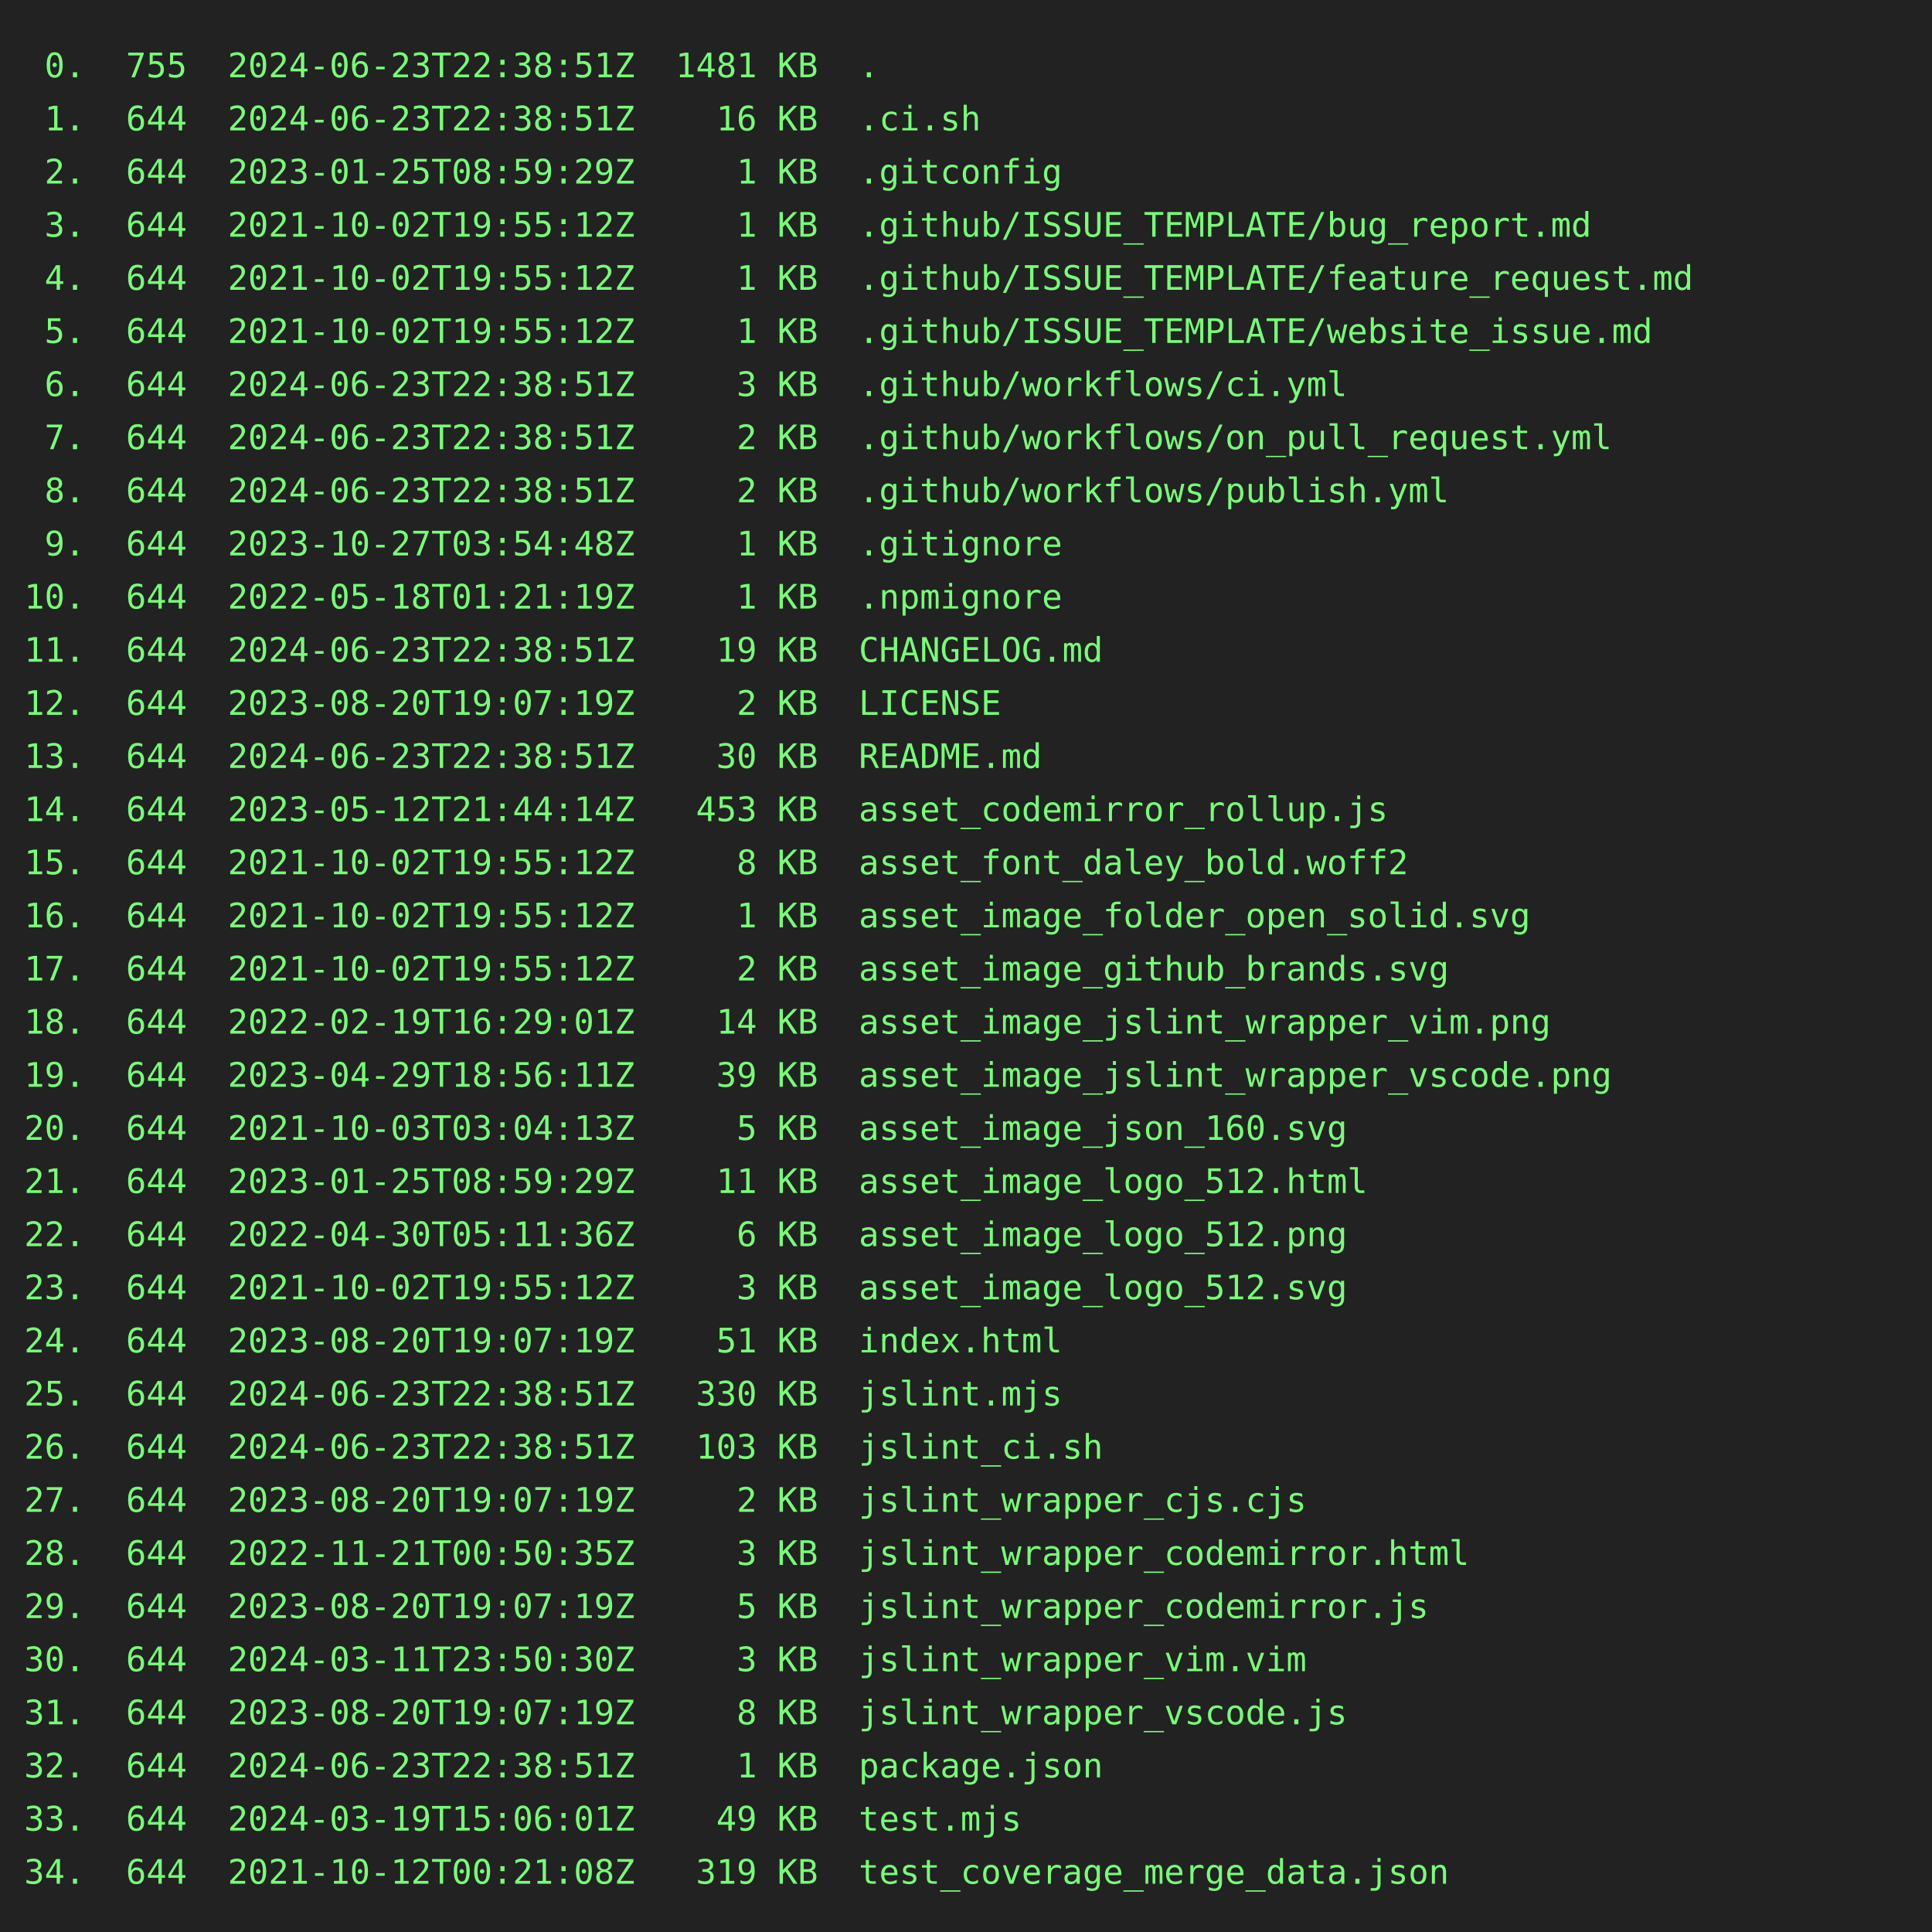
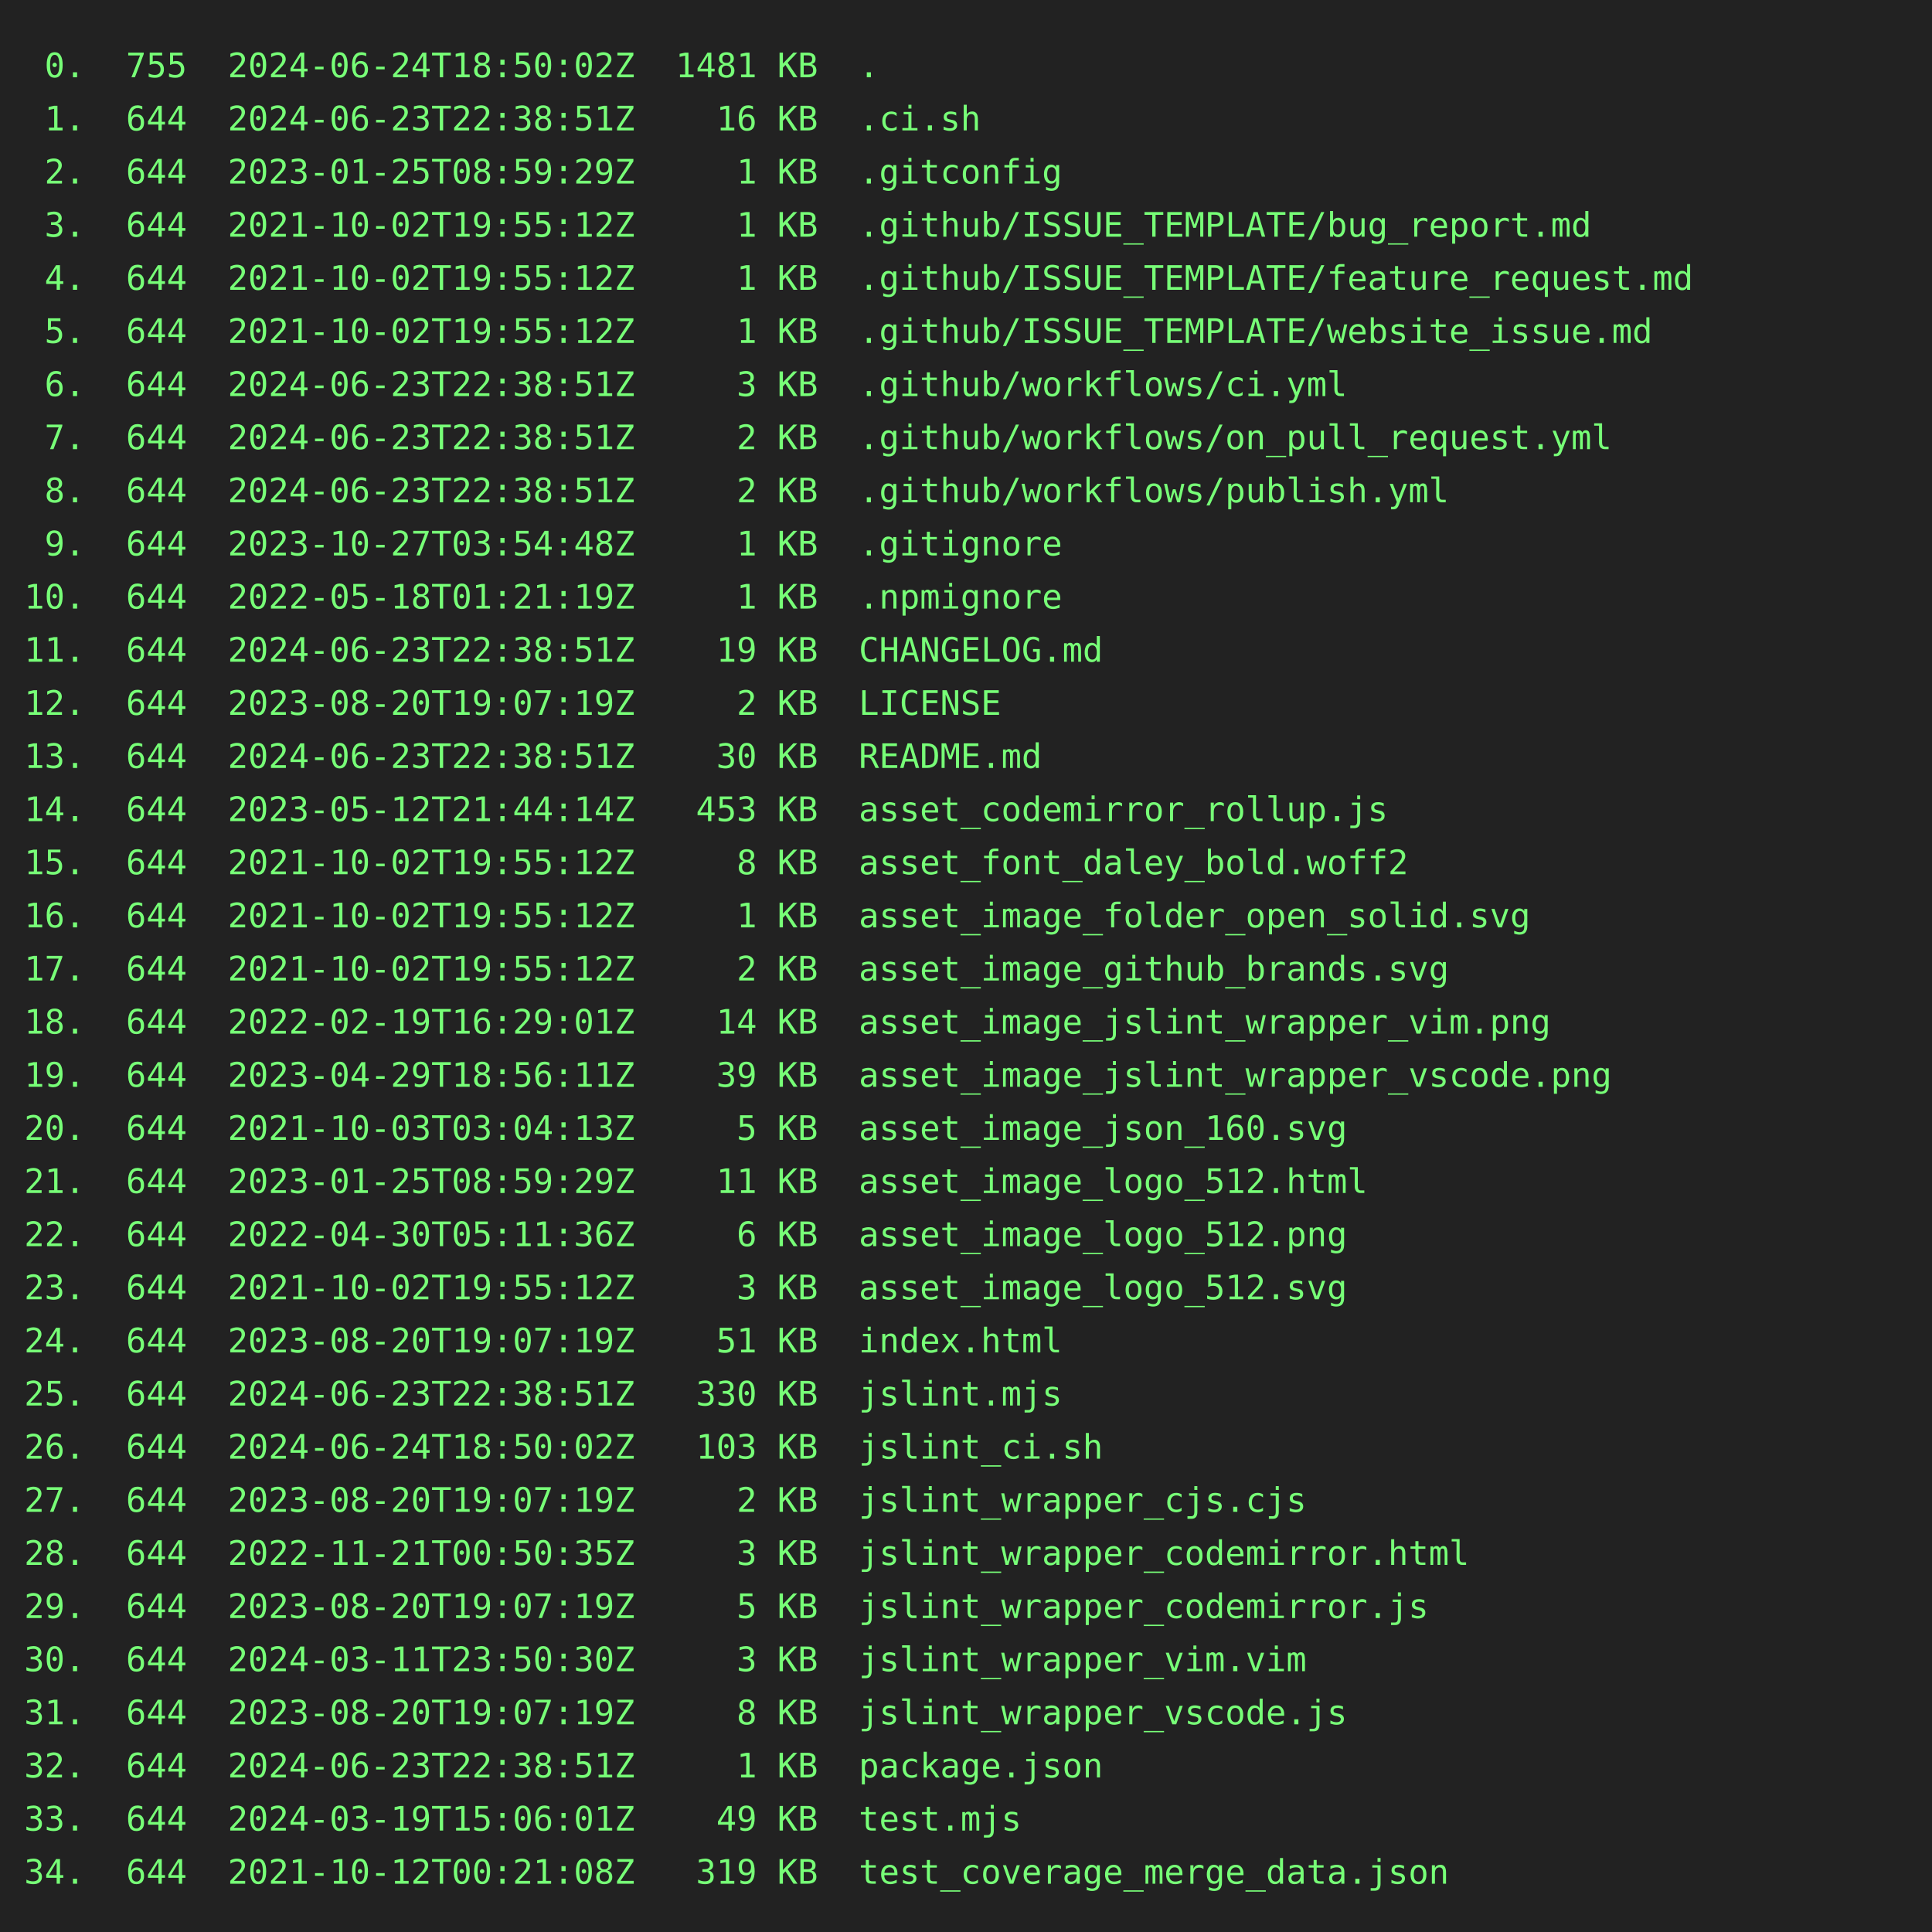
<svg xmlns="http://www.w3.org/2000/svg" height="800" width="800">
  <rect height="800" fill="#222" width="800" />
  <text fill="#7f7" font-family="consolas, menlo, monospace" font-size="14" xml:space="preserve">
-     <tspan lengthAdjust="spacingAndGlyphs" textLength="768" x="10" y="32"> 0.  755  2024-06-23T22:38:51Z  1481 KB  .                                                       </tspan>
+     <tspan lengthAdjust="spacingAndGlyphs" textLength="768" x="10" y="32"> 0.  755  2024-06-24T18:50:02Z  1481 KB  .                                                       </tspan>
    <tspan lengthAdjust="spacingAndGlyphs" textLength="768" x="10" y="54"> 1.  644  2024-06-23T22:38:51Z    16 KB  .ci.sh                                                  </tspan>
    <tspan lengthAdjust="spacingAndGlyphs" textLength="768" x="10" y="76"> 2.  644  2023-01-25T08:59:29Z     1 KB  .gitconfig                                              </tspan>
    <tspan lengthAdjust="spacingAndGlyphs" textLength="768" x="10" y="98"> 3.  644  2021-10-02T19:55:12Z     1 KB  .github/ISSUE_TEMPLATE/bug_report.md                    </tspan>
    <tspan lengthAdjust="spacingAndGlyphs" textLength="768" x="10" y="120"> 4.  644  2021-10-02T19:55:12Z     1 KB  .github/ISSUE_TEMPLATE/feature_request.md               </tspan>
    <tspan lengthAdjust="spacingAndGlyphs" textLength="768" x="10" y="142"> 5.  644  2021-10-02T19:55:12Z     1 KB  .github/ISSUE_TEMPLATE/website_issue.md                 </tspan>
    <tspan lengthAdjust="spacingAndGlyphs" textLength="768" x="10" y="164"> 6.  644  2024-06-23T22:38:51Z     3 KB  .github/workflows/ci.yml                                </tspan>
    <tspan lengthAdjust="spacingAndGlyphs" textLength="768" x="10" y="186"> 7.  644  2024-06-23T22:38:51Z     2 KB  .github/workflows/on_pull_request.yml                   </tspan>
    <tspan lengthAdjust="spacingAndGlyphs" textLength="768" x="10" y="208"> 8.  644  2024-06-23T22:38:51Z     2 KB  .github/workflows/publish.yml                           </tspan>
    <tspan lengthAdjust="spacingAndGlyphs" textLength="768" x="10" y="230"> 9.  644  2023-10-27T03:54:48Z     1 KB  .gitignore                                              </tspan>
    <tspan lengthAdjust="spacingAndGlyphs" textLength="768" x="10" y="252">10.  644  2022-05-18T01:21:19Z     1 KB  .npmignore                                              </tspan>
    <tspan lengthAdjust="spacingAndGlyphs" textLength="768" x="10" y="274">11.  644  2024-06-23T22:38:51Z    19 KB  CHANGELOG.md                                            </tspan>
    <tspan lengthAdjust="spacingAndGlyphs" textLength="768" x="10" y="296">12.  644  2023-08-20T19:07:19Z     2 KB  LICENSE                                                 </tspan>
    <tspan lengthAdjust="spacingAndGlyphs" textLength="768" x="10" y="318">13.  644  2024-06-23T22:38:51Z    30 KB  README.md                                               </tspan>
    <tspan lengthAdjust="spacingAndGlyphs" textLength="768" x="10" y="340">14.  644  2023-05-12T21:44:14Z   453 KB  asset_codemirror_rollup.js                              </tspan>
    <tspan lengthAdjust="spacingAndGlyphs" textLength="768" x="10" y="362">15.  644  2021-10-02T19:55:12Z     8 KB  asset_font_daley_bold.woff2                             </tspan>
    <tspan lengthAdjust="spacingAndGlyphs" textLength="768" x="10" y="384">16.  644  2021-10-02T19:55:12Z     1 KB  asset_image_folder_open_solid.svg                       </tspan>
    <tspan lengthAdjust="spacingAndGlyphs" textLength="768" x="10" y="406">17.  644  2021-10-02T19:55:12Z     2 KB  asset_image_github_brands.svg                           </tspan>
    <tspan lengthAdjust="spacingAndGlyphs" textLength="768" x="10" y="428">18.  644  2022-02-19T16:29:01Z    14 KB  asset_image_jslint_wrapper_vim.png                      </tspan>
    <tspan lengthAdjust="spacingAndGlyphs" textLength="768" x="10" y="450">19.  644  2023-04-29T18:56:11Z    39 KB  asset_image_jslint_wrapper_vscode.png                   </tspan>
    <tspan lengthAdjust="spacingAndGlyphs" textLength="768" x="10" y="472">20.  644  2021-10-03T03:04:13Z     5 KB  asset_image_json_160.svg                                </tspan>
    <tspan lengthAdjust="spacingAndGlyphs" textLength="768" x="10" y="494">21.  644  2023-01-25T08:59:29Z    11 KB  asset_image_logo_512.html                               </tspan>
    <tspan lengthAdjust="spacingAndGlyphs" textLength="768" x="10" y="516">22.  644  2022-04-30T05:11:36Z     6 KB  asset_image_logo_512.png                                </tspan>
    <tspan lengthAdjust="spacingAndGlyphs" textLength="768" x="10" y="538">23.  644  2021-10-02T19:55:12Z     3 KB  asset_image_logo_512.svg                                </tspan>
    <tspan lengthAdjust="spacingAndGlyphs" textLength="768" x="10" y="560">24.  644  2023-08-20T19:07:19Z    51 KB  index.html                                              </tspan>
    <tspan lengthAdjust="spacingAndGlyphs" textLength="768" x="10" y="582">25.  644  2024-06-23T22:38:51Z   330 KB  jslint.mjs                                              </tspan>
-     <tspan lengthAdjust="spacingAndGlyphs" textLength="768" x="10" y="604">26.  644  2024-06-23T22:38:51Z   103 KB  jslint_ci.sh                                            </tspan>
+     <tspan lengthAdjust="spacingAndGlyphs" textLength="768" x="10" y="604">26.  644  2024-06-24T18:50:02Z   103 KB  jslint_ci.sh                                            </tspan>
    <tspan lengthAdjust="spacingAndGlyphs" textLength="768" x="10" y="626">27.  644  2023-08-20T19:07:19Z     2 KB  jslint_wrapper_cjs.cjs                                  </tspan>
    <tspan lengthAdjust="spacingAndGlyphs" textLength="768" x="10" y="648">28.  644  2022-11-21T00:50:35Z     3 KB  jslint_wrapper_codemirror.html                          </tspan>
    <tspan lengthAdjust="spacingAndGlyphs" textLength="768" x="10" y="670">29.  644  2023-08-20T19:07:19Z     5 KB  jslint_wrapper_codemirror.js                            </tspan>
    <tspan lengthAdjust="spacingAndGlyphs" textLength="768" x="10" y="692">30.  644  2024-03-11T23:50:30Z     3 KB  jslint_wrapper_vim.vim                                  </tspan>
    <tspan lengthAdjust="spacingAndGlyphs" textLength="768" x="10" y="714">31.  644  2023-08-20T19:07:19Z     8 KB  jslint_wrapper_vscode.js                                </tspan>
    <tspan lengthAdjust="spacingAndGlyphs" textLength="768" x="10" y="736">32.  644  2024-06-23T22:38:51Z     1 KB  package.json                                            </tspan>
    <tspan lengthAdjust="spacingAndGlyphs" textLength="768" x="10" y="758">33.  644  2024-03-19T15:06:01Z    49 KB  test.mjs                                                </tspan>
    <tspan lengthAdjust="spacingAndGlyphs" textLength="768" x="10" y="780">34.  644  2021-10-12T00:21:08Z   319 KB  test_coverage_merge_data.json                           </tspan>
  </text>
</svg>
